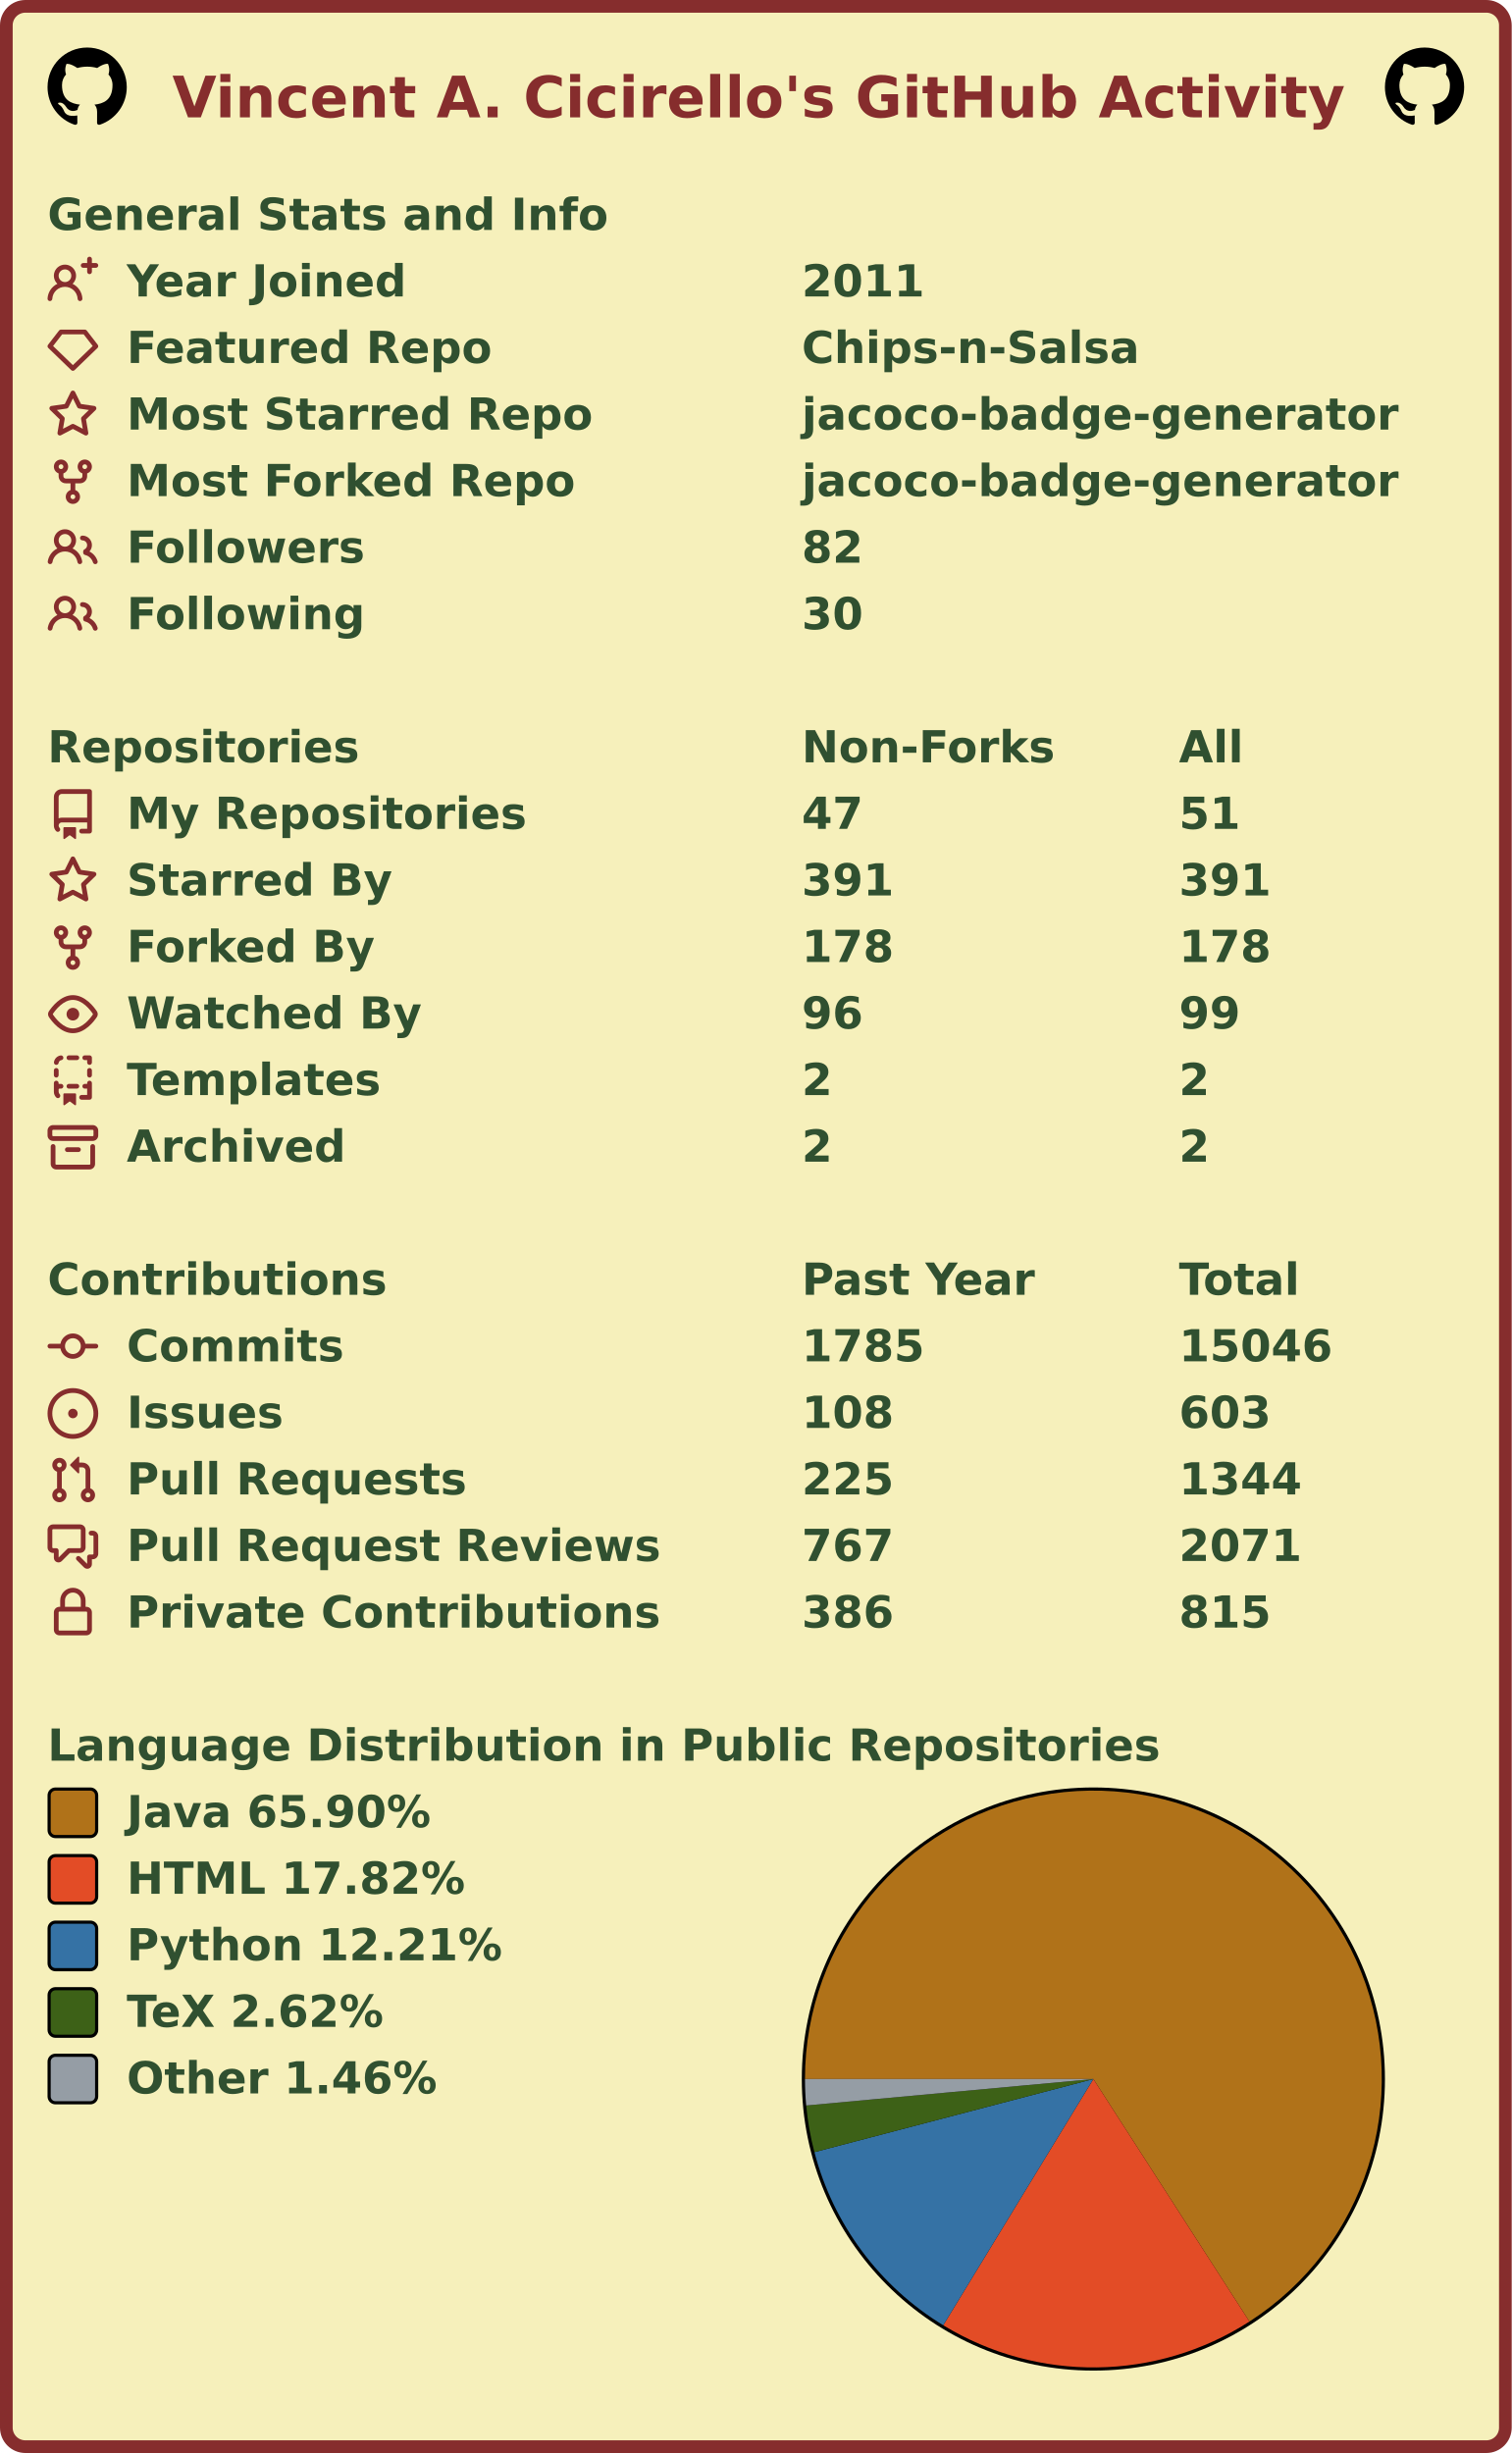
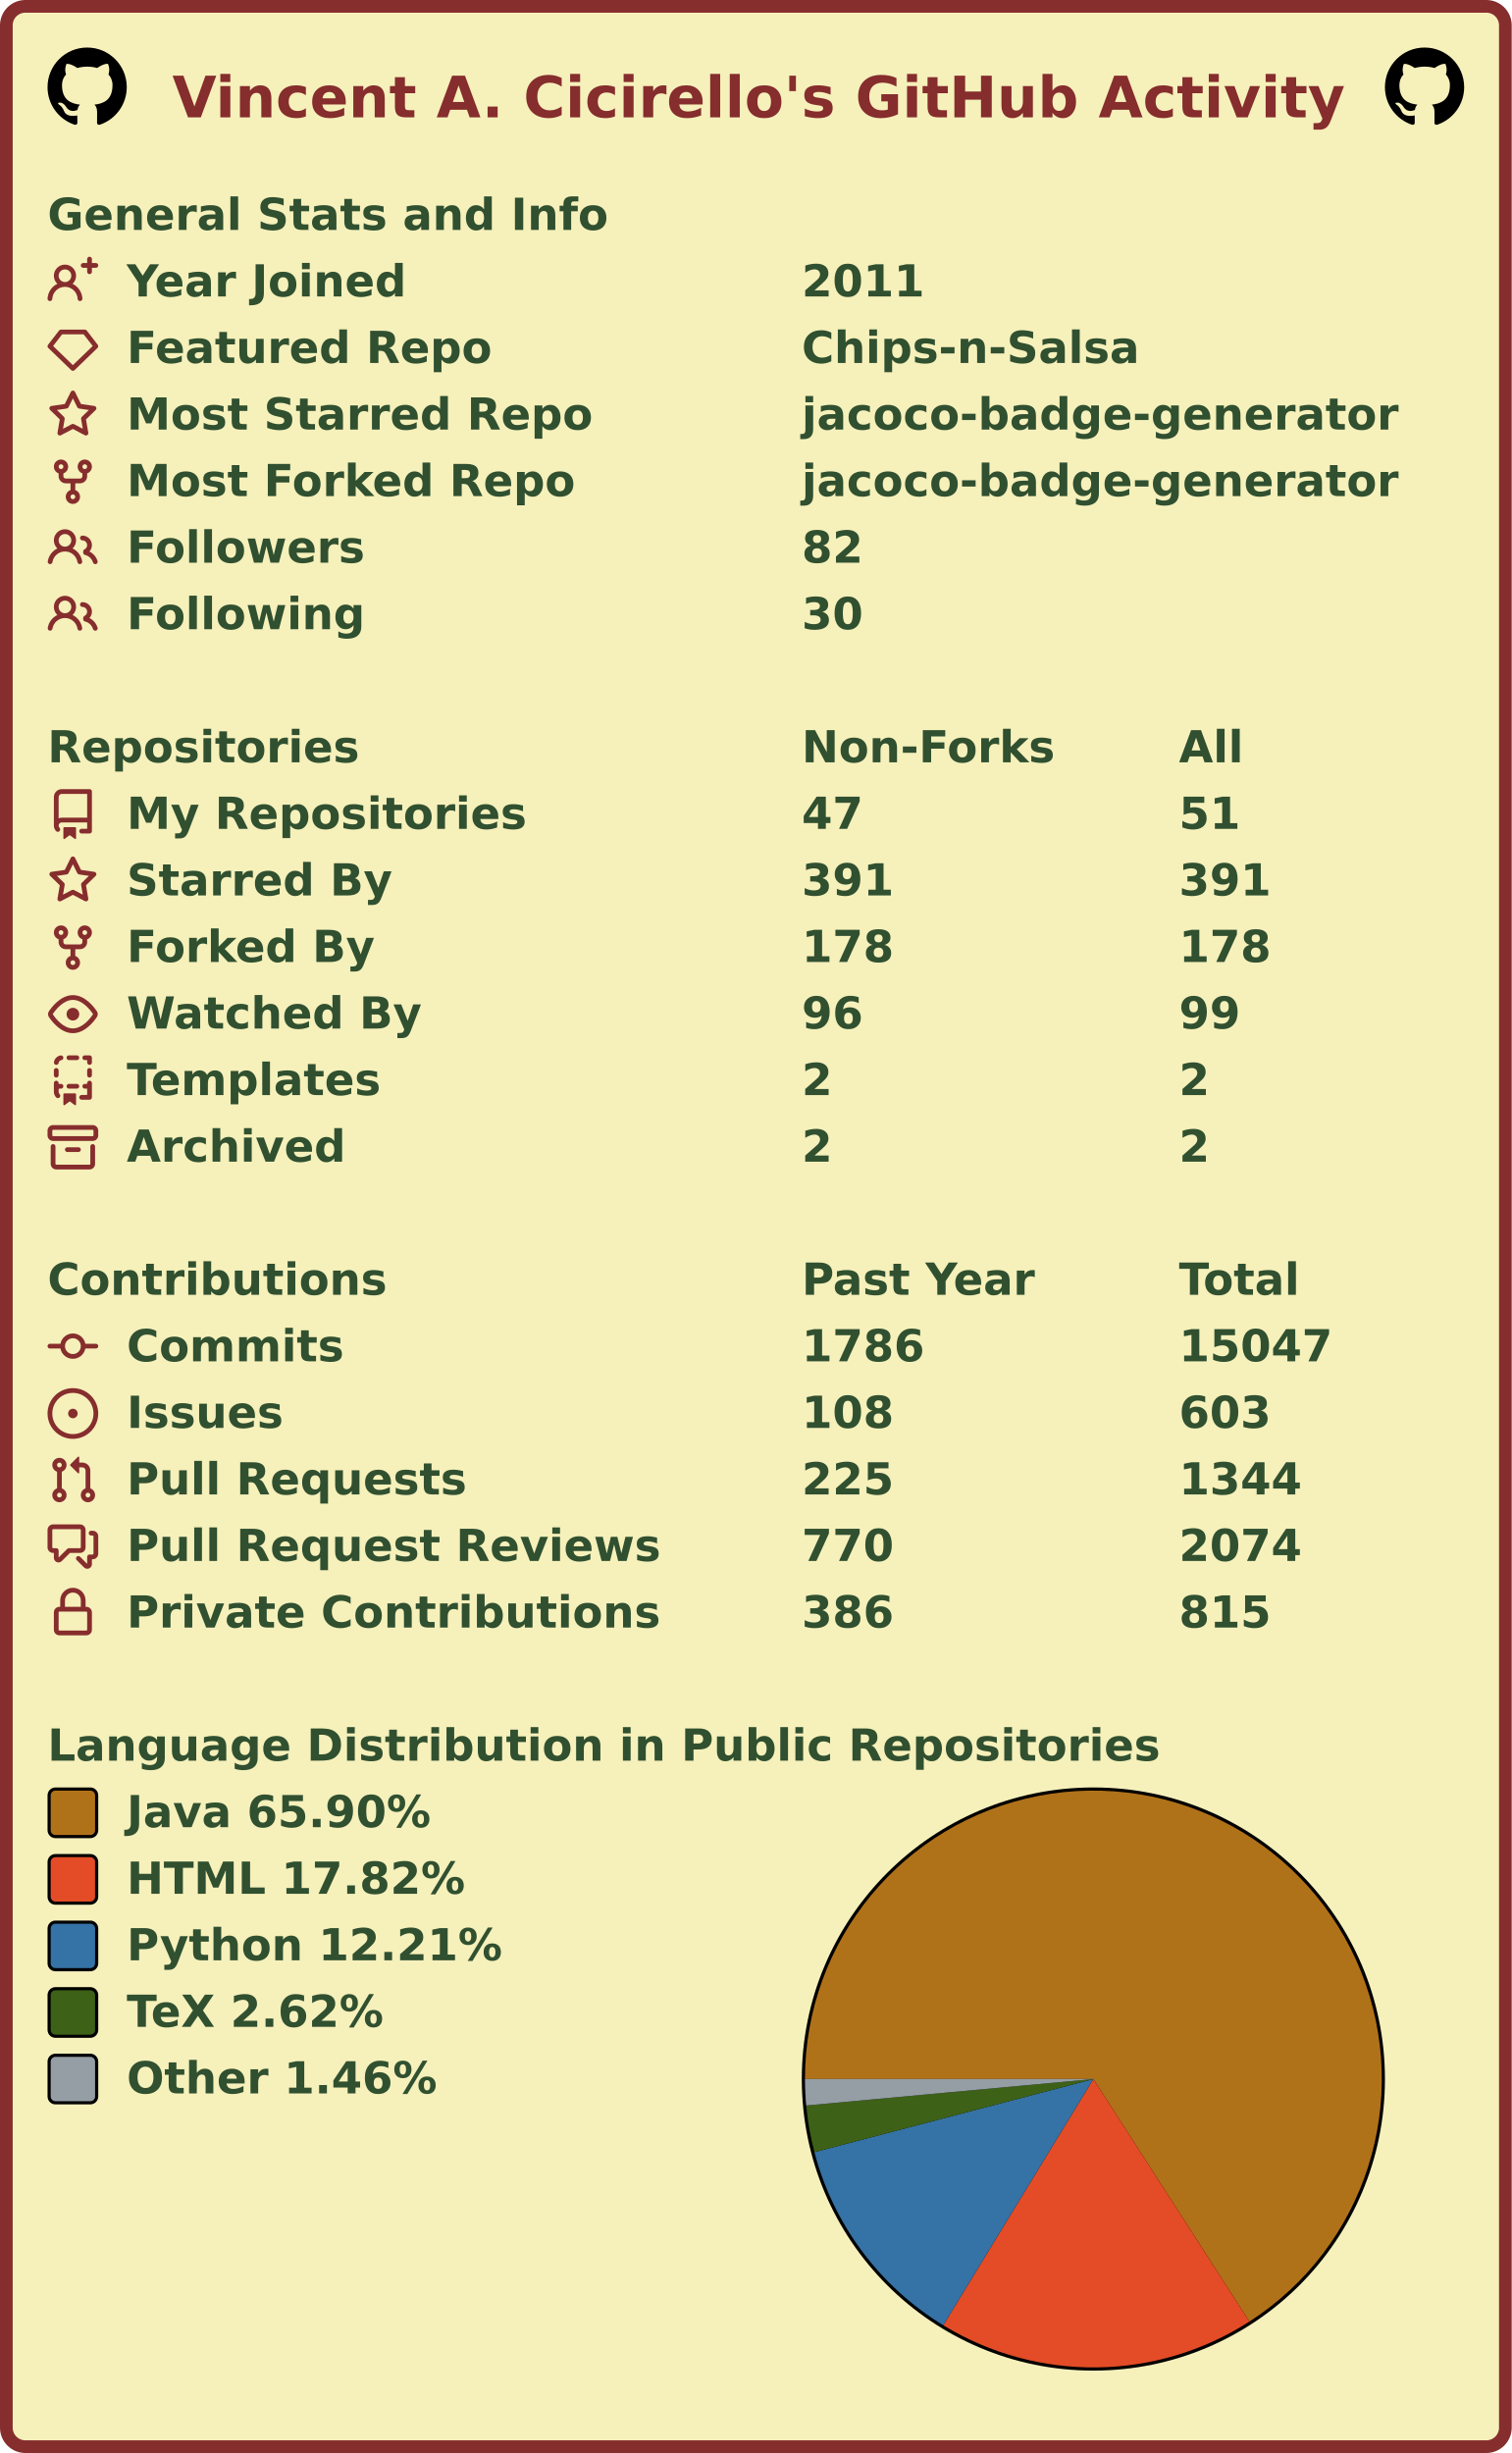
<svg xmlns="http://www.w3.org/2000/svg" width="477" height="774" viewBox="0 0 477 774" lang="en" xml:lang="en">
  <rect x="2" y="2" stroke-width="4" rx="6" width="473" height="770" stroke="#862d2d" fill="#f6f0bb" />
  <g font-weight="600" font-size="110pt" font-family="Verdana,Geneva,DejaVu Sans,sans-serif" text-rendering="geometricPrecision">
    <text x="442" y="301" lengthAdjust="spacingAndGlyphs" textLength="2985" transform="scale(0.123)" fill="#862d2d">Vincent A. Cicirello's GitHub Activity</text>
    <svg x="15" y="15" width="25" height="25" viewBox="0 0 16 16">
      <path fill="#000000" fill-rule="evenodd" d="M8 0C3.58 0 0 3.58 0 8c0 3.54 2.29 6.53 5.47 7.59.4.07.55-.17.55-.38 0-.19-.01-.82-.01-1.49-2.01.37-2.53-.49-2.69-.94-.09-.23-.48-.94-.82-1.13-.28-.15-.68-.52-.01-.53.63-.01 1.08.58 1.23.82.72 1.21 1.87.87 2.33.66.07-.52.28-.87.51-1.07-1.78-.2-3.64-.89-3.64-3.95 0-.87.31-1.59.82-2.15-.08-.2-.36-1.02.08-2.12 0 0 .67-.21 2.2.82.64-.18 1.32-.27 2-.27.68 0 1.36.09 2 .27 1.53-1.04 2.2-.82 2.2-.82.44 1.1.16 1.92.08 2.12.51.56.82 1.27.82 2.15 0 3.07-1.87 3.75-3.65 3.95.29.25.54.73.54 1.48 0 1.07-.01 1.93-.01 2.2 0 .21.15.46.55.38A8.013 8.013 0 0016 8c0-4.42-3.58-8-8-8z" />
    </svg>
    <svg x="437" y="15" width="25" height="25" viewBox="0 0 16 16">
      <path fill="#000000" fill-rule="evenodd" d="M8 0C3.58 0 0 3.58 0 8c0 3.54 2.29 6.53 5.47 7.59.4.07.55-.17.55-.38 0-.19-.01-.82-.01-1.49-2.01.37-2.53-.49-2.69-.94-.09-.23-.48-.94-.82-1.13-.28-.15-.68-.52-.01-.53.63-.01 1.08.58 1.23.82.72 1.21 1.87.87 2.33.66.07-.52.28-.87.51-1.07-1.78-.2-3.64-.89-3.64-3.95 0-.87.31-1.59.82-2.15-.08-.2-.36-1.02.08-2.12 0 0 .67-.21 2.2.82.64-.18 1.32-.27 2-.27.68 0 1.36.09 2 .27 1.53-1.04 2.2-.82 2.2-.82.44 1.1.16 1.92.08 2.12.51.56.82 1.27.82 2.15 0 3.07-1.87 3.75-3.65 3.95.29.25.54.73.54 1.48 0 1.07-.01 1.93-.01 2.2 0 .21.15.46.55.38A8.013 8.013 0 0016 8c0-4.42-3.58-8-8-8z" />
    </svg>
    <g transform="translate(0, 60)" fill="#305030">
      <g transform="translate(15, 0)">
        <g transform="scale(0.095)">
          <text x="0" y="132" textLength="1851" lengthAdjust="spacingAndGlyphs">General Stats and Info</text>
        </g>
      </g>
      <g transform="translate(15, 21)">
        <path fill="#862d2d" fill-rule="evenodd" d="M13.25 0a.75.75 0 01.75.75V2h1.25a.75.75 0 010 1.5H14v1.25a.75.75 0 01-1.5 0V3.5h-1.25a.75.75 0 010-1.5h1.25V.75a.75.75 0 01.75-.75zM5.5 4a2 2 0 100 4 2 2 0 000-4zm2.4 4.548a3.5 3.5 0 10-4.799 0 5.527 5.527 0 00-3.1 4.66.75.75 0 101.498.085A4.01 4.01 0 015.5 9.5a4.01 4.01 0 014.001 3.793.75.75 0 101.498-.086 5.527 5.527 0 00-3.1-4.659z" />
        <g transform="scale(0.095)">
          <text lengthAdjust="spacingAndGlyphs" textLength="932" x="263" y="132">Year Joined</text>
          <text lengthAdjust="spacingAndGlyphs" textLength="420" x="2505" y="132">2011</text>
        </g>
      </g>
      <g transform="translate(15, 42)">
        <path fill="#862d2d" fill-rule="evenodd" d="M3.637 2.291A.75.75 0 014.23 2h7.54a.75.75 0 01.593.291l3.48 4.5a.75.75 0 01-.072.999l-7.25 7a.75.75 0 01-1.042 0l-7.25-7a.75.75 0 01-.072-.999l3.48-4.5zM4.598 3.5L1.754 7.177 8 13.207l6.246-6.03L11.402 3.5H4.598z" />
        <g transform="scale(0.095)">
          <text lengthAdjust="spacingAndGlyphs" textLength="1215" x="263" y="132">Featured Repo</text>
          <text lengthAdjust="spacingAndGlyphs" textLength="1120" x="2505" y="132">Chips-n-Salsa</text>
        </g>
      </g>
      <g transform="translate(15, 63)">
        <path fill="#862d2d" fill-rule="evenodd" d="M8 .25a.75.75 0 01.673.418l1.882 3.815 4.21.612a.75.75 0 01.416 1.279l-3.046 2.97.719 4.192a.75.75 0 01-1.088.791L8 12.347l-3.766 1.98a.75.75 0 01-1.088-.79l.72-4.194L.818 6.374a.75.75 0 01.416-1.28l4.21-.611L7.327.668A.75.75 0 018 .25zm0 2.445L6.615 5.5a.75.75 0 01-.564.41l-3.097.45 2.24 2.184a.75.75 0 01.216.664l-.528 3.084 2.769-1.456a.75.75 0 01.698 0l2.77 1.456-.53-3.084a.75.75 0 01.216-.664l2.24-2.183-3.096-.45a.75.75 0 01-.564-.41L8 2.694v.001z" />
        <g transform="scale(0.095)">
          <text lengthAdjust="spacingAndGlyphs" textLength="1532" x="263" y="132">Most Starred Repo</text>
          <text lengthAdjust="spacingAndGlyphs" textLength="1986" x="2505" y="132">jacoco-badge-generator</text>
        </g>
      </g>
      <g transform="translate(15, 84)">
        <path fill="#862d2d" fill-rule="evenodd" d="M5 3.25a.75.75 0 11-1.5 0 .75.75 0 011.5 0zm0 2.122a2.25 2.25 0 10-1.5 0v.878A2.25 2.25 0 005.75 8.5h1.5v2.128a2.251 2.251 0 101.5 0V8.5h1.5a2.25 2.25 0 002.25-2.25v-.878a2.25 2.25 0 10-1.5 0v.878a.75.75 0 01-.75.75h-4.5A.75.75 0 015 6.25v-.878zm3.75 7.378a.75.75 0 11-1.5 0 .75.75 0 011.5 0zm3-8.75a.75.75 0 100-1.5.75.75 0 000 1.5z" />
        <g transform="scale(0.095)">
          <text lengthAdjust="spacingAndGlyphs" textLength="1485" x="263" y="132">Most Forked Repo</text>
          <text lengthAdjust="spacingAndGlyphs" textLength="1986" x="2505" y="132">jacoco-badge-generator</text>
        </g>
      </g>
      <g transform="translate(15, 105)">
        <path fill="#862d2d" fill-rule="evenodd" d="M5.5 3.5a2 2 0 100 4 2 2 0 000-4zM2 5.5a3.5 3.5 0 115.898 2.549 5.507 5.507 0 013.034 4.084.75.75 0 11-1.482.235 4.001 4.001 0 00-7.9 0 .75.75 0 01-1.482-.236A5.507 5.507 0 013.102 8.05 3.49 3.49 0 012 5.5zM11 4a.75.75 0 100 1.5 1.5 1.5 0 01.666 2.844.75.75 0 00-.416.672v.352a.75.75 0 00.574.73c1.2.289 2.162 1.2 2.522 2.372a.75.75 0 101.434-.44 5.01 5.01 0 00-2.56-3.012A3 3 0 0011 4z" />
        <g transform="scale(0.095)">
          <text lengthAdjust="spacingAndGlyphs" textLength="778" x="263" y="132">Followers</text>
          <text lengthAdjust="spacingAndGlyphs" textLength="210" x="2505" y="132">82</text>
        </g>
      </g>
      <g transform="translate(15, 126)">
        <path fill="#862d2d" fill-rule="evenodd" d="M5.5 3.5a2 2 0 100 4 2 2 0 000-4zM2 5.5a3.5 3.5 0 115.898 2.549 5.507 5.507 0 013.034 4.084.75.75 0 11-1.482.235 4.001 4.001 0 00-7.9 0 .75.75 0 01-1.482-.236A5.507 5.507 0 013.102 8.05 3.49 3.49 0 012 5.5zM11 4a.75.75 0 100 1.5 1.5 1.5 0 01.666 2.844.75.75 0 00-.416.672v.352a.75.75 0 00.574.73c1.2.289 2.162 1.2 2.522 2.372a.75.75 0 101.434-.44 5.01 5.01 0 00-2.56-3.012A3 3 0 0011 4z" />
        <g transform="scale(0.095)">
          <text lengthAdjust="spacingAndGlyphs" textLength="780" x="263" y="132">Following</text>
          <text lengthAdjust="spacingAndGlyphs" textLength="210" x="2505" y="132">30</text>
        </g>
      </g>
    </g>
    <g transform="translate(0, 228)" fill="#305030">
      <g transform="translate(15, 0)">
        <g transform="scale(0.095)">
          <text x="0" y="132" textLength="1020" lengthAdjust="spacingAndGlyphs">Repositories</text>
          <text x="2505" y="132" textLength="832" lengthAdjust="spacingAndGlyphs">Non-Forks</text>
          <text x="3758" y="132" textLength="206" lengthAdjust="spacingAndGlyphs">All</text>
        </g>
      </g>
      <g transform="translate(15, 21)">
        <path fill="#862d2d" fill-rule="evenodd" d="M2 2.5A2.5 2.5 0 014.5 0h8.75a.75.75 0 01.75.75v12.5a.75.75 0 01-.75.75h-2.5a.75.75 0 110-1.5h1.75v-2h-8a1 1 0 00-.714 1.7.75.75 0 01-1.072 1.05A2.495 2.495 0 012 11.5v-9zm10.5-1V9h-8c-.356 0-.694.074-1 .208V2.5a1 1 0 011-1h8zM5 12.25v3.25a.25.25 0 00.4.2l1.45-1.087a.25.25 0 01.3 0L8.6 15.7a.25.25 0 00.4-.2v-3.25a.25.25 0 00-.25-.25h-3.5a.25.25 0 00-.25.25z" />
        <g transform="scale(0.095)">
          <text lengthAdjust="spacingAndGlyphs" textLength="1312" x="263" y="132">My Repositories</text>
          <text lengthAdjust="spacingAndGlyphs" textLength="210" x="2505" y="132">47</text>
          <text lengthAdjust="spacingAndGlyphs" textLength="210" x="3758" y="132">51</text>
        </g>
      </g>
      <g transform="translate(15, 42)">
        <path fill="#862d2d" fill-rule="evenodd" d="M8 .25a.75.75 0 01.673.418l1.882 3.815 4.21.612a.75.75 0 01.416 1.279l-3.046 2.97.719 4.192a.75.75 0 01-1.088.791L8 12.347l-3.766 1.98a.75.75 0 01-1.088-.79l.72-4.194L.818 6.374a.75.75 0 01.416-1.28l4.21-.611L7.327.668A.75.75 0 018 .25zm0 2.445L6.615 5.5a.75.75 0 01-.564.41l-3.097.45 2.24 2.184a.75.75 0 01.216.664l-.528 3.084 2.769-1.456a.75.75 0 01.698 0l2.77 1.456-.53-3.084a.75.75 0 01.216-.664l2.24-2.183-3.096-.45a.75.75 0 01-.564-.41L8 2.694v.001z" />
        <g transform="scale(0.095)">
          <text lengthAdjust="spacingAndGlyphs" textLength="874" x="263" y="132">Starred By</text>
          <text lengthAdjust="spacingAndGlyphs" textLength="315" x="2505" y="132">391</text>
          <text lengthAdjust="spacingAndGlyphs" textLength="315" x="3758" y="132">391</text>
        </g>
      </g>
      <g transform="translate(15, 63)">
        <path fill="#862d2d" fill-rule="evenodd" d="M5 3.25a.75.75 0 11-1.5 0 .75.75 0 011.5 0zm0 2.122a2.25 2.25 0 10-1.5 0v.878A2.25 2.25 0 005.75 8.5h1.5v2.128a2.251 2.251 0 101.5 0V8.5h1.5a2.25 2.25 0 002.25-2.25v-.878a2.25 2.25 0 10-1.5 0v.878a.75.75 0 01-.75.75h-4.5A.75.75 0 015 6.25v-.878zm3.75 7.378a.75.75 0 11-1.5 0 .75.75 0 011.5 0zm3-8.75a.75.75 0 100-1.5.75.75 0 000 1.5z" />
        <g transform="scale(0.095)">
          <text lengthAdjust="spacingAndGlyphs" textLength="828" x="263" y="132">Forked By</text>
          <text lengthAdjust="spacingAndGlyphs" textLength="315" x="2505" y="132">178</text>
          <text lengthAdjust="spacingAndGlyphs" textLength="315" x="3758" y="132">178</text>
        </g>
      </g>
      <g transform="translate(15, 84)">
        <path fill="#862d2d" fill-rule="evenodd" d="M1.679 7.932c.412-.621 1.242-1.75 2.366-2.717C5.175 4.242 6.527 3.5 8 3.5c1.473 0 2.824.742 3.955 1.715 1.124.967 1.954 2.096 2.366 2.717a.119.119 0 010 .136c-.412.621-1.242 1.75-2.366 2.717C10.825 11.758 9.473 12.5 8 12.5c-1.473 0-2.824-.742-3.955-1.715C2.92 9.818 2.09 8.69 1.679 8.068a.119.119 0 010-.136zM8 2c-1.981 0-3.67.992-4.933 2.078C1.797 5.169.88 6.423.43 7.1a1.619 1.619 0 000 1.798c.45.678 1.367 1.932 2.637 3.024C4.329 13.008 6.019 14 8 14c1.981 0 3.67-.992 4.933-2.078 1.27-1.091 2.187-2.345 2.637-3.023a1.619 1.619 0 000-1.798c-.45-.678-1.367-1.932-2.637-3.023C11.671 2.992 9.981 2 8 2zm0 8a2 2 0 100-4 2 2 0 000 4z" />
        <g transform="scale(0.095)">
          <text lengthAdjust="spacingAndGlyphs" textLength="993" x="263" y="132">Watched By</text>
          <text lengthAdjust="spacingAndGlyphs" textLength="210" x="2505" y="132">96</text>
          <text lengthAdjust="spacingAndGlyphs" textLength="210" x="3758" y="132">99</text>
        </g>
      </g>
      <g transform="translate(15, 105)">
        <path fill="#862d2d" fill-rule="evenodd" d="M6 .75A.75.75 0 016.75 0h2.5a.75.75 0 010 1.5h-2.5A.75.75 0 016 .75zm5 0a.75.75 0 01.75-.75h1.5a.75.75 0 01.75.75v1.5a.75.75 0 01-1.5 0V1.5h-.75A.75.75 0 0111 .75zM4.992.662a.75.75 0 01-.636.848c-.436.063-.783.41-.846.846a.75.75 0 01-1.485-.212A2.501 2.501 0 014.144.025a.75.75 0 01.848.637zM2.75 4a.75.75 0 01.75.75v1.5a.75.75 0 01-1.5 0v-1.5A.75.75 0 012.75 4zm10.5 0a.75.75 0 01.75.75v1.5a.75.75 0 01-1.5 0v-1.5a.75.75 0 01.75-.75zM2.75 8a.75.75 0 01.75.75v.268A1.72 1.72 0 013.75 9h.5a.75.75 0 010 1.5h-.5a.25.25 0 00-.25.25v.75c0 .28.114.532.3.714a.75.75 0 01-1.05 1.072A2.495 2.495 0 012 11.5V8.75A.75.75 0 012.75 8zm10.5 0a.75.75 0 01.75.75v4.5a.75.75 0 01-.75.75h-2.5a.75.75 0 010-1.5h1.75v-2h-.75a.75.75 0 010-1.5h.75v-.25a.75.75 0 01.75-.75zM6 9.75A.75.75 0 016.75 9h2.5a.75.75 0 010 1.5h-2.5A.75.75 0 016 9.75zm-1 2.5v3.25a.25.25 0 00.4.2l1.45-1.087a.25.25 0 01.3 0L8.6 15.7a.25.25 0 00.4-.2v-3.25a.25.25 0 00-.25-.25h-3.5a.25.25 0 00-.25.25z" />
        <g transform="scale(0.095)">
          <text lengthAdjust="spacingAndGlyphs" textLength="868" x="263" y="132">Templates</text>
          <text lengthAdjust="spacingAndGlyphs" textLength="105" x="2505" y="132">2</text>
          <text lengthAdjust="spacingAndGlyphs" textLength="105" x="3758" y="132">2</text>
        </g>
      </g>
      <g transform="translate(15, 126)">
        <path fill="#862d2d" fill-rule="evenodd" d="M1.75 2.5a.25.25 0 00-.25.25v1.5c0 .138.112.25.25.25h12.5a.25.25 0 00.25-.25v-1.5a.25.25 0 00-.25-.25H1.75zM0 2.75C0 1.784.784 1 1.75 1h12.5c.966 0 1.75.784 1.75 1.75v1.5A1.75 1.75 0 0114.25 6H1.75A1.75 1.75 0 010 4.25v-1.5zM1.75 7a.75.75 0 01.75.75v5.5c0 .138.112.25.25.25h10.5a.25.25 0 00.25-.25v-5.5a.75.75 0 111.5 0v5.5A1.75 1.75 0 0113.25 15H2.75A1.75 1.75 0 011 13.25v-5.5A.75.75 0 011.75 7zm4.5 1a.75.75 0 000 1.5h3.5a.75.75 0 100-1.5h-3.5z" />
        <g transform="scale(0.095)">
          <text lengthAdjust="spacingAndGlyphs" textLength="726" x="263" y="132">Archived</text>
          <text lengthAdjust="spacingAndGlyphs" textLength="105" x="2505" y="132">2</text>
          <text lengthAdjust="spacingAndGlyphs" textLength="105" x="3758" y="132">2</text>
        </g>
      </g>
    </g>
    <g transform="translate(0, 396)" fill="#305030">
      <g transform="translate(15, 0)">
        <g transform="scale(0.095)">
          <text x="0" y="132" textLength="1112" lengthAdjust="spacingAndGlyphs">Contributions</text>
          <text x="2505" y="132" textLength="774" lengthAdjust="spacingAndGlyphs">Past Year</text>
          <text x="3758" y="132" textLength="414" lengthAdjust="spacingAndGlyphs">Total</text>
        </g>
      </g>
      <g transform="translate(15, 21)">
        <path fill="#862d2d" fill-rule="evenodd" d="M10.5 7.75a2.5 2.5 0 11-5 0 2.5 2.5 0 015 0zm1.43.75a4.002 4.002 0 01-7.86 0H.75a.75.75 0 110-1.5h3.32a4.001 4.001 0 017.86 0h3.32a.75.75 0 110 1.5h-3.32z" />
        <g transform="scale(0.095)">
          <text lengthAdjust="spacingAndGlyphs" textLength="734" x="263" y="132">Commits</text>
-           <text lengthAdjust="spacingAndGlyphs" textLength="420" x="2505" y="132">1785</text>
-           <text lengthAdjust="spacingAndGlyphs" textLength="525" x="3758" y="132">15046</text>
+           <text lengthAdjust="spacingAndGlyphs" textLength="420" x="2505" y="132">1786</text>
+           <text lengthAdjust="spacingAndGlyphs" textLength="525" x="3758" y="132">15047</text>
        </g>
      </g>
      <g transform="translate(15, 42)">
        <path fill="#862d2d" d="M8 9.5a1.5 1.5 0 100-3 1.5 1.5 0 000 3z" />
        <path fill="#862d2d" fill-rule="evenodd" d="M8 0a8 8 0 100 16A8 8 0 008 0zM1.5 8a6.5 6.5 0 1113 0 6.5 6.5 0 01-13 0z" />
        <g transform="scale(0.095)">
          <text lengthAdjust="spacingAndGlyphs" textLength="512" x="263" y="132">Issues</text>
          <text lengthAdjust="spacingAndGlyphs" textLength="315" x="2505" y="132">108</text>
          <text lengthAdjust="spacingAndGlyphs" textLength="315" x="3758" y="132">603</text>
        </g>
      </g>
      <g transform="translate(15, 63)">
        <path fill="#862d2d" fill-rule="evenodd" d="M7.177 3.073L9.573.677A.25.25 0 0110 .854v4.792a.25.25 0 01-.427.177L7.177 3.427a.25.25 0 010-.354zM3.75 2.5a.75.75 0 100 1.5.75.75 0 000-1.5zm-2.25.75a2.25 2.25 0 113 2.122v5.256a2.251 2.251 0 11-1.5 0V5.372A2.25 2.25 0 011.5 3.25zM11 2.5h-1V4h1a1 1 0 011 1v5.628a2.251 2.251 0 101.5 0V5A2.5 2.5 0 0011 2.5zm1 10.25a.75.75 0 111.5 0 .75.75 0 01-1.5 0zM3.75 12a.75.75 0 100 1.5.75.75 0 000-1.5z" />
        <g transform="scale(0.095)">
          <text lengthAdjust="spacingAndGlyphs" textLength="1113" x="263" y="132">Pull Requests</text>
          <text lengthAdjust="spacingAndGlyphs" textLength="315" x="2505" y="132">225</text>
          <text lengthAdjust="spacingAndGlyphs" textLength="420" x="3758" y="132">1344</text>
        </g>
      </g>
      <g transform="translate(15, 84)">
        <path fill="#862d2d" fill-rule="evenodd" d="M1.5 2.75a.25.25 0 01.25-.25h8.5a.25.25 0 01.25.25v5.5a.25.25 0 01-.25.25h-3.5a.75.75 0 00-.53.22L3.5 11.44V9.25a.75.75 0 00-.75-.75h-1a.25.25 0 01-.25-.25v-5.5zM1.75 1A1.75 1.75 0 000 2.75v5.5C0 9.216.784 10 1.75 10H2v1.543a1.457 1.457 0 002.487 1.03L7.061 10h3.189A1.75 1.75 0 0012 8.25v-5.5A1.75 1.75 0 0010.25 1h-8.5zM14.5 4.75a.25.25 0 00-.25-.25h-.5a.75.75 0 110-1.5h.5c.966 0 1.75.784 1.75 1.75v5.5A1.75 1.75 0 0114.25 12H14v1.543a1.457 1.457 0 01-2.487 1.03L9.22 12.28a.75.75 0 111.06-1.06l2.22 2.22v-2.19a.75.75 0 01.75-.75h1a.25.25 0 00.25-.25v-5.5z" />
        <g transform="scale(0.095)">
          <text lengthAdjust="spacingAndGlyphs" textLength="1762" x="263" y="132">Pull Request Reviews</text>
-           <text lengthAdjust="spacingAndGlyphs" textLength="315" x="2505" y="132">767</text>
-           <text lengthAdjust="spacingAndGlyphs" textLength="420" x="3758" y="132">2071</text>
+           <text lengthAdjust="spacingAndGlyphs" textLength="315" x="2505" y="132">770</text>
+           <text lengthAdjust="spacingAndGlyphs" textLength="420" x="3758" y="132">2074</text>
        </g>
      </g>
      <g transform="translate(15, 105)">
        <path fill="#862d2d" fill-rule="evenodd" d="M4 4v2h-.25A1.75 1.75 0 002 7.75v5.5c0 .966.784 1.75 1.75 1.75h8.5A1.75 1.75 0 0014 13.25v-5.5A1.75 1.75 0 0012.25 6H12V4a4 4 0 10-8 0zm6.5 2V4a2.5 2.5 0 00-5 0v2h5zM12 7.5h.25a.25.25 0 01.25.25v5.5a.25.25 0 01-.25.25h-8.5a.25.25 0 01-.25-.25v-5.5a.25.25 0 01.25-.25H12z" />
        <g transform="scale(0.095)">
          <text lengthAdjust="spacingAndGlyphs" textLength="1742" x="263" y="132">Private Contributions</text>
          <text lengthAdjust="spacingAndGlyphs" textLength="315" x="2505" y="132">386</text>
          <text lengthAdjust="spacingAndGlyphs" textLength="315" x="3758" y="132">815</text>
        </g>
      </g>
    </g>
    <g transform="translate(0, 543)" fill="#305030">
      <g transform="translate(15, 0)">
        <g transform="scale(0.095)">
          <text x="0" y="132" textLength="3652" lengthAdjust="spacingAndGlyphs">Language Distribution in Public Repositories</text>
        </g>
      </g>
      <g transform="translate(253, 21)">
        <circle cx="92" cy="92" r="92" fill="#000000" />
      </g>
      <g transform="translate(254, 22)">
        <g>
          <path fill-rule="evenodd" fill="#b07219" d="M 0.0,91 A 91 91 0 1 1 140.247 167.523 L 91,91 Z" />
          <path fill-rule="evenodd" fill="#e34c26" d="M 140.247,167.523 A 91 91 0 0 1 43.624 168.695 L 91,91 Z" />
          <path fill-rule="evenodd" fill="#3572A5" d="M 43.624,168.695 A 91 91 0 0 1 2.974 114.073 L 91,91 Z" />
          <path fill-rule="evenodd" fill="#3D6117" d="M 2.974,114.073 A 91 91 0 0 1 0.384 99.35 L 91,91 Z" />
          <path fill-rule="evenodd" fill="#959da5" d="M 0.384,99.35 A 91 91 0 0 1 0.0 91 L 91,91 Z" />
          <animateTransform attributeName="transform" attributeType="XML" type="rotate" from="0 91 91" to="360 91 91" dur="10s" repeatCount="indefinite" />
        </g>
      </g>
      <g transform="translate(15, 21)">
        <rect x="0.5" y="0.5" rx="2" width="15" height="15" fill="#b07219" stroke-width="1" stroke="#000000" />
        <text transform="scale(0.095)" x="263" y="132" textLength="1038" lengthAdjust="spacingAndGlyphs">Java 65.90%</text>
      </g>
      <g transform="translate(15, 42)">
        <rect x="0.5" y="0.5" rx="2" width="15" height="15" fill="#e34c26" stroke-width="1" stroke="#000000" />
        <text transform="scale(0.095)" x="263" y="132" textLength="1142" lengthAdjust="spacingAndGlyphs">HTML 17.82%</text>
      </g>
      <g transform="translate(15, 63)">
        <rect x="0.5" y="0.5" rx="2" width="15" height="15" fill="#3572A5" stroke-width="1" stroke="#000000" />
        <text transform="scale(0.095)" x="263" y="132" textLength="1254" lengthAdjust="spacingAndGlyphs">Python 12.21%</text>
      </g>
      <g transform="translate(15, 84)">
        <rect x="0.5" y="0.5" rx="2" width="15" height="15" fill="#3D6117" stroke-width="1" stroke="#000000" />
        <text transform="scale(0.095)" x="263" y="132" textLength="894" lengthAdjust="spacingAndGlyphs">TeX 2.62%</text>
      </g>
      <g transform="translate(15, 105)">
        <rect x="0.5" y="0.5" rx="2" width="15" height="15" fill="#959da5" stroke-width="1" stroke="#000000" />
        <text transform="scale(0.095)" x="263" y="132" textLength="1047" lengthAdjust="spacingAndGlyphs">Other 1.46%</text>
      </g>
    </g>
  </g>
</svg>
